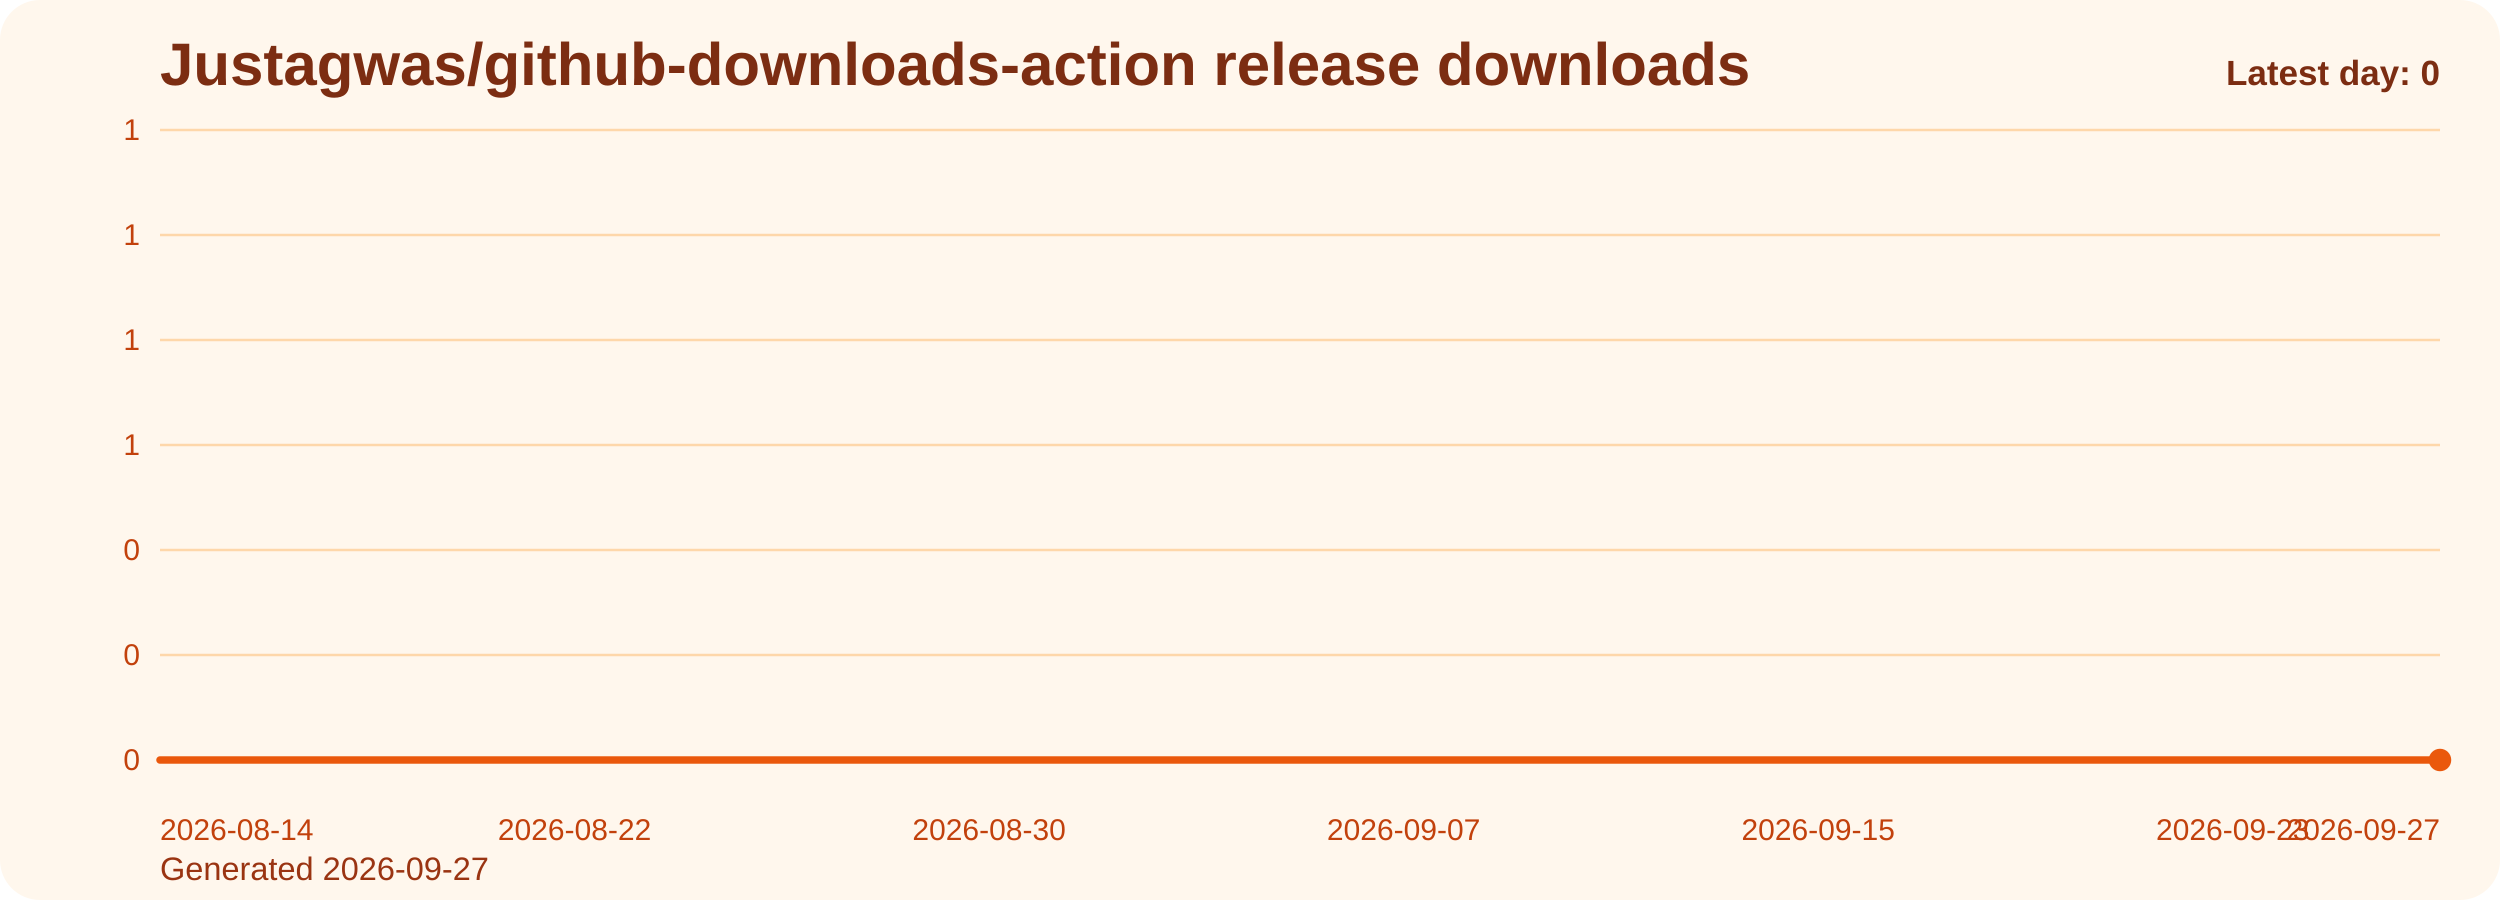
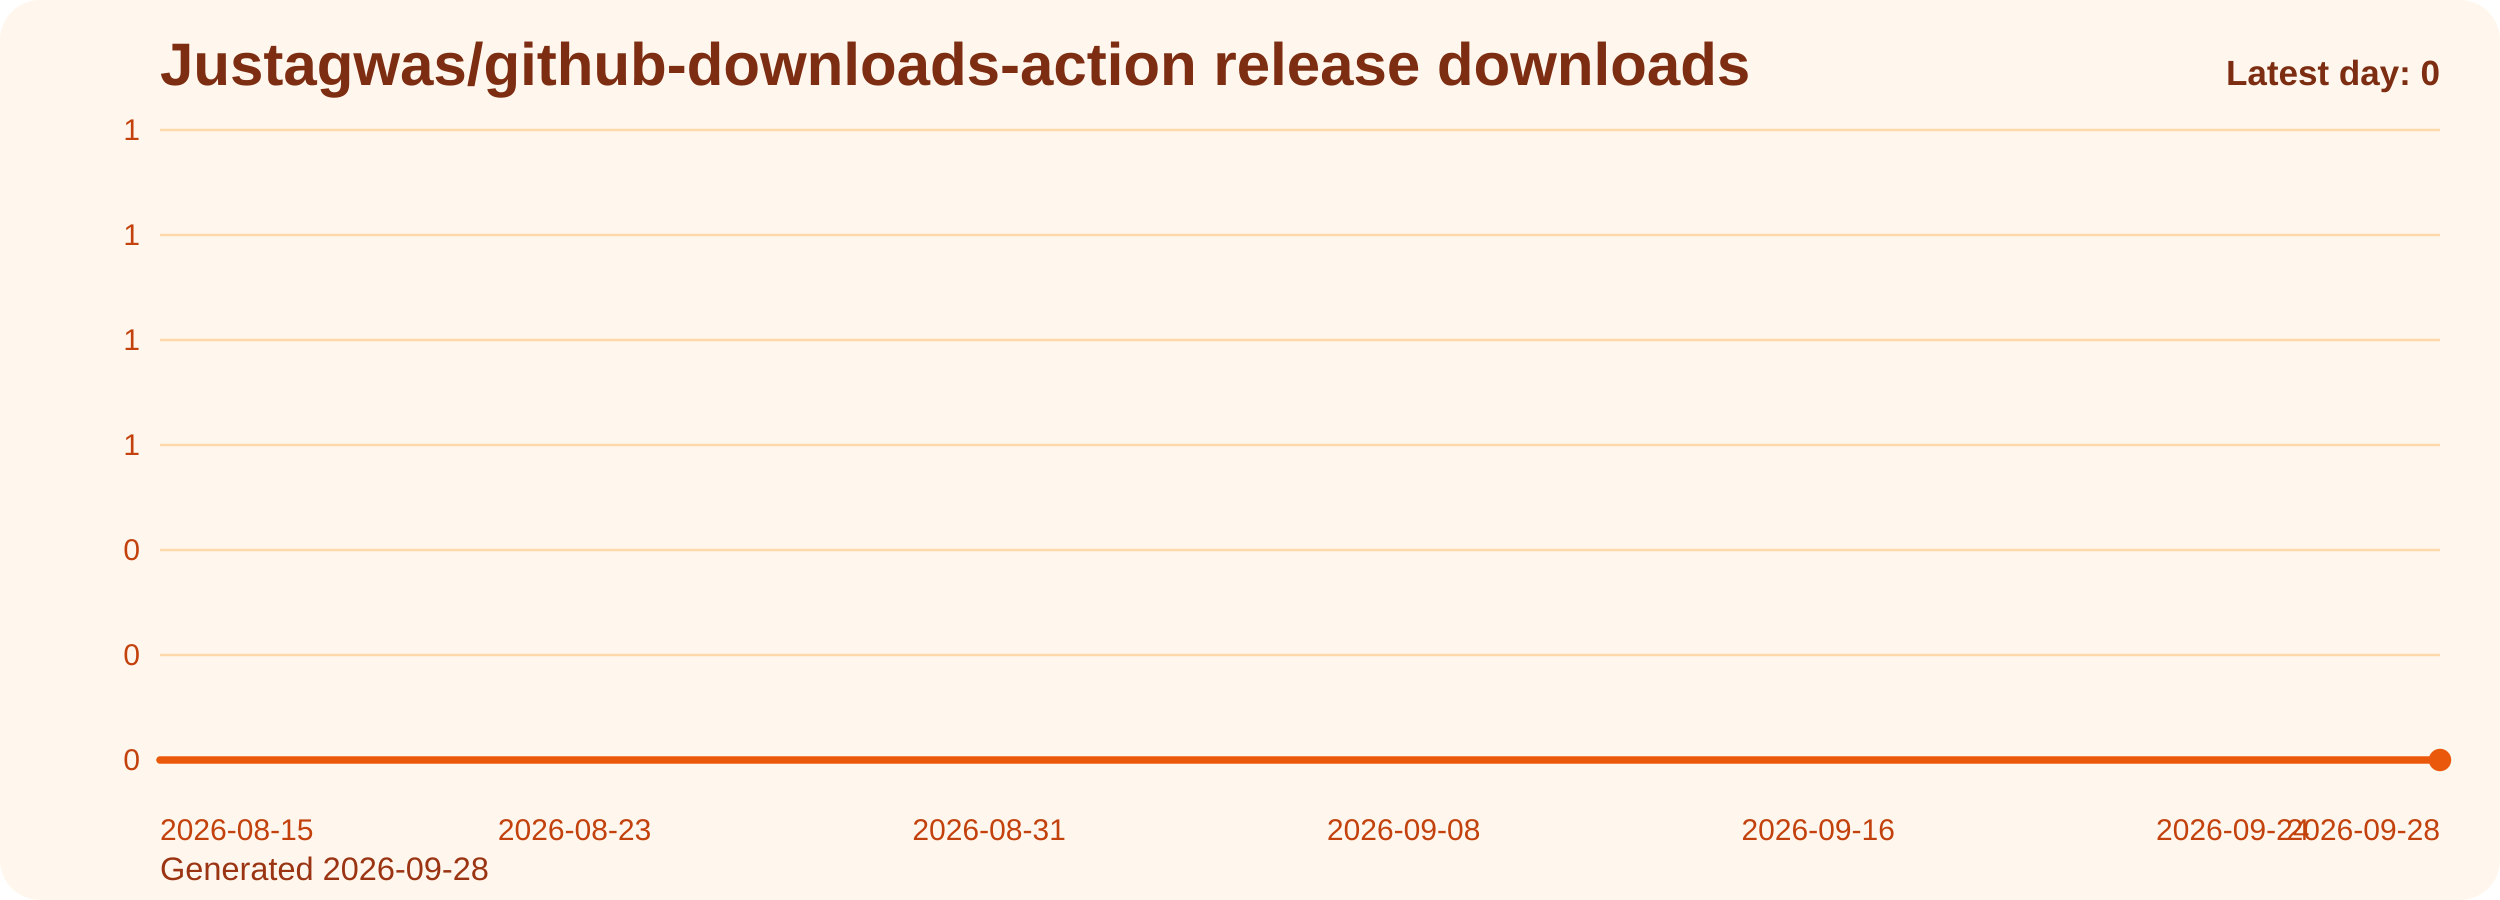
<svg xmlns="http://www.w3.org/2000/svg" viewBox="0 0 1000 360" role="img" aria-label="Justagwas/github-downloads-action release downloads chart">
  <defs>
    <linearGradient id="fill-daily-orange" x1="0" y1="0" x2="0" y2="1">
      <stop offset="0%" stop-color="#f97316" stop-opacity="0.32" />
      <stop offset="100%" stop-color="#f97316" stop-opacity="0.05" />
    </linearGradient>
    <style>
      .bg { fill: #fff7ed; }
      .title { font: 700 24px Arial, sans-serif; fill: #7c2d12; }
      .sub { font: 400 13px Arial, sans-serif; fill: #9a3412; }
      .grid { stroke: #fed7aa; stroke-width: 1; }
      .axis { font: 400 12px Arial, sans-serif; fill: #c2410c; }
      .line { fill: none; stroke: #ea580c; stroke-width: 3; stroke-linecap: round; stroke-linejoin: round; }
      .dot { fill: #ea580c; }
      .value { font: 600 11px Arial, sans-serif; fill: #9a3412; }
      .latest { font: 700 14px Arial, sans-serif; fill: #7c2d12; }
    </style>
  </defs>
  <rect class="bg" x="0" y="0" width="1000" height="360" rx="16" />
  <text class="title" x="64" y="34">Justagwas/github-downloads-action release downloads</text>
-   <text class="sub" x="64" y="352">Generated 2026-09-27</text>
+   <text class="sub" x="64" y="352">Generated 2026-09-28</text>
  <line x1="64" y1="52.00" x2="976" y2="52.00" class="grid" />
  <text x="56" y="56.00" text-anchor="end" class="axis">1</text>
  <line x1="64" y1="94.00" x2="976" y2="94.00" class="grid" />
  <text x="56" y="98.00" text-anchor="end" class="axis">1</text>
  <line x1="64" y1="136.00" x2="976" y2="136.00" class="grid" />
  <text x="56" y="140.00" text-anchor="end" class="axis">1</text>
  <line x1="64" y1="178.00" x2="976" y2="178.00" class="grid" />
  <text x="56" y="182.00" text-anchor="end" class="axis">1</text>
  <line x1="64" y1="220.00" x2="976" y2="220.00" class="grid" />
  <text x="56" y="224.00" text-anchor="end" class="axis">0</text>
  <line x1="64" y1="262.00" x2="976" y2="262.00" class="grid" />
  <text x="56" y="266.00" text-anchor="end" class="axis">0</text>
  <line x1="64" y1="304.00" x2="976" y2="304.00" class="grid" />
  <text x="56" y="308.00" text-anchor="end" class="axis">0</text>
  <path d="M 64.00 304 L 64.00 304.00 L 84.73 304.00 L 105.45 304.00 L 126.18 304.00 L 146.91 304.00 L 167.64 304.00 L 188.36 304.00 L 209.09 304.00 L 229.82 304.00 L 250.55 304.00 L 271.27 304.00 L 292.00 304.00 L 312.73 304.00 L 333.45 304.00 L 354.18 304.00 L 374.91 304.00 L 395.64 304.00 L 416.36 304.00 L 437.09 304.00 L 457.82 304.00 L 478.55 304.00 L 499.27 304.00 L 520.00 304.00 L 540.73 304.00 L 561.45 304.00 L 582.18 304.00 L 602.91 304.00 L 623.64 304.00 L 644.36 304.00 L 665.09 304.00 L 685.82 304.00 L 706.55 304.00 L 727.27 304.00 L 748.00 304.00 L 768.73 304.00 L 789.45 304.00 L 810.18 304.00 L 830.91 304.00 L 851.64 304.00 L 872.36 304.00 L 893.09 304.00 L 913.82 304.00 L 934.55 304.00 L 955.27 304.00 L 976.00 304.00 L 976.00 304 Z" fill="url(#fill-daily-orange)" />
  <polyline class="line" points="64.00,304.00 84.73,304.00 105.45,304.00 126.18,304.00 146.91,304.00 167.64,304.00 188.36,304.00 209.09,304.00 229.82,304.00 250.55,304.00 271.27,304.00 292.00,304.00 312.73,304.00 333.45,304.00 354.18,304.00 374.91,304.00 395.64,304.00 416.36,304.00 437.09,304.00 457.82,304.00 478.55,304.00 499.27,304.00 520.00,304.00 540.73,304.00 561.45,304.00 582.18,304.00 602.91,304.00 623.64,304.00 644.36,304.00 665.09,304.00 685.82,304.00 706.55,304.00 727.27,304.00 748.00,304.00 768.73,304.00 789.45,304.00 810.18,304.00 830.91,304.00 851.64,304.00 872.36,304.00 893.09,304.00 913.82,304.00 934.55,304.00 955.27,304.00 976.00,304.00" />
  <circle class="dot" cx="976.00" cy="304.00" r="4.5" />
-   <text class="axis" x="64.00" y="336" text-anchor="start">2026-08-14</text>
-   <text class="axis" x="229.82" y="336" text-anchor="middle">2026-08-22</text>
-   <text class="axis" x="395.64" y="336" text-anchor="middle">2026-08-30</text>
-   <text class="axis" x="561.45" y="336" text-anchor="middle">2026-09-07</text>
-   <text class="axis" x="727.27" y="336" text-anchor="middle">2026-09-15</text>
-   <text class="axis" x="893.09" y="336" text-anchor="middle">2026-09-23</text>
-   <text class="axis" x="976.00" y="336" text-anchor="end">2026-09-27</text>
+   <text class="axis" x="64.00" y="336" text-anchor="start">2026-08-15</text>
+   <text class="axis" x="229.82" y="336" text-anchor="middle">2026-08-23</text>
+   <text class="axis" x="395.64" y="336" text-anchor="middle">2026-08-31</text>
+   <text class="axis" x="561.45" y="336" text-anchor="middle">2026-09-08</text>
+   <text class="axis" x="727.27" y="336" text-anchor="middle">2026-09-16</text>
+   <text class="axis" x="893.09" y="336" text-anchor="middle">2026-09-24</text>
+   <text class="axis" x="976.00" y="336" text-anchor="end">2026-09-28</text>
  <text class="latest" x="976" y="34" text-anchor="end">Latest day: 0</text>
</svg>
